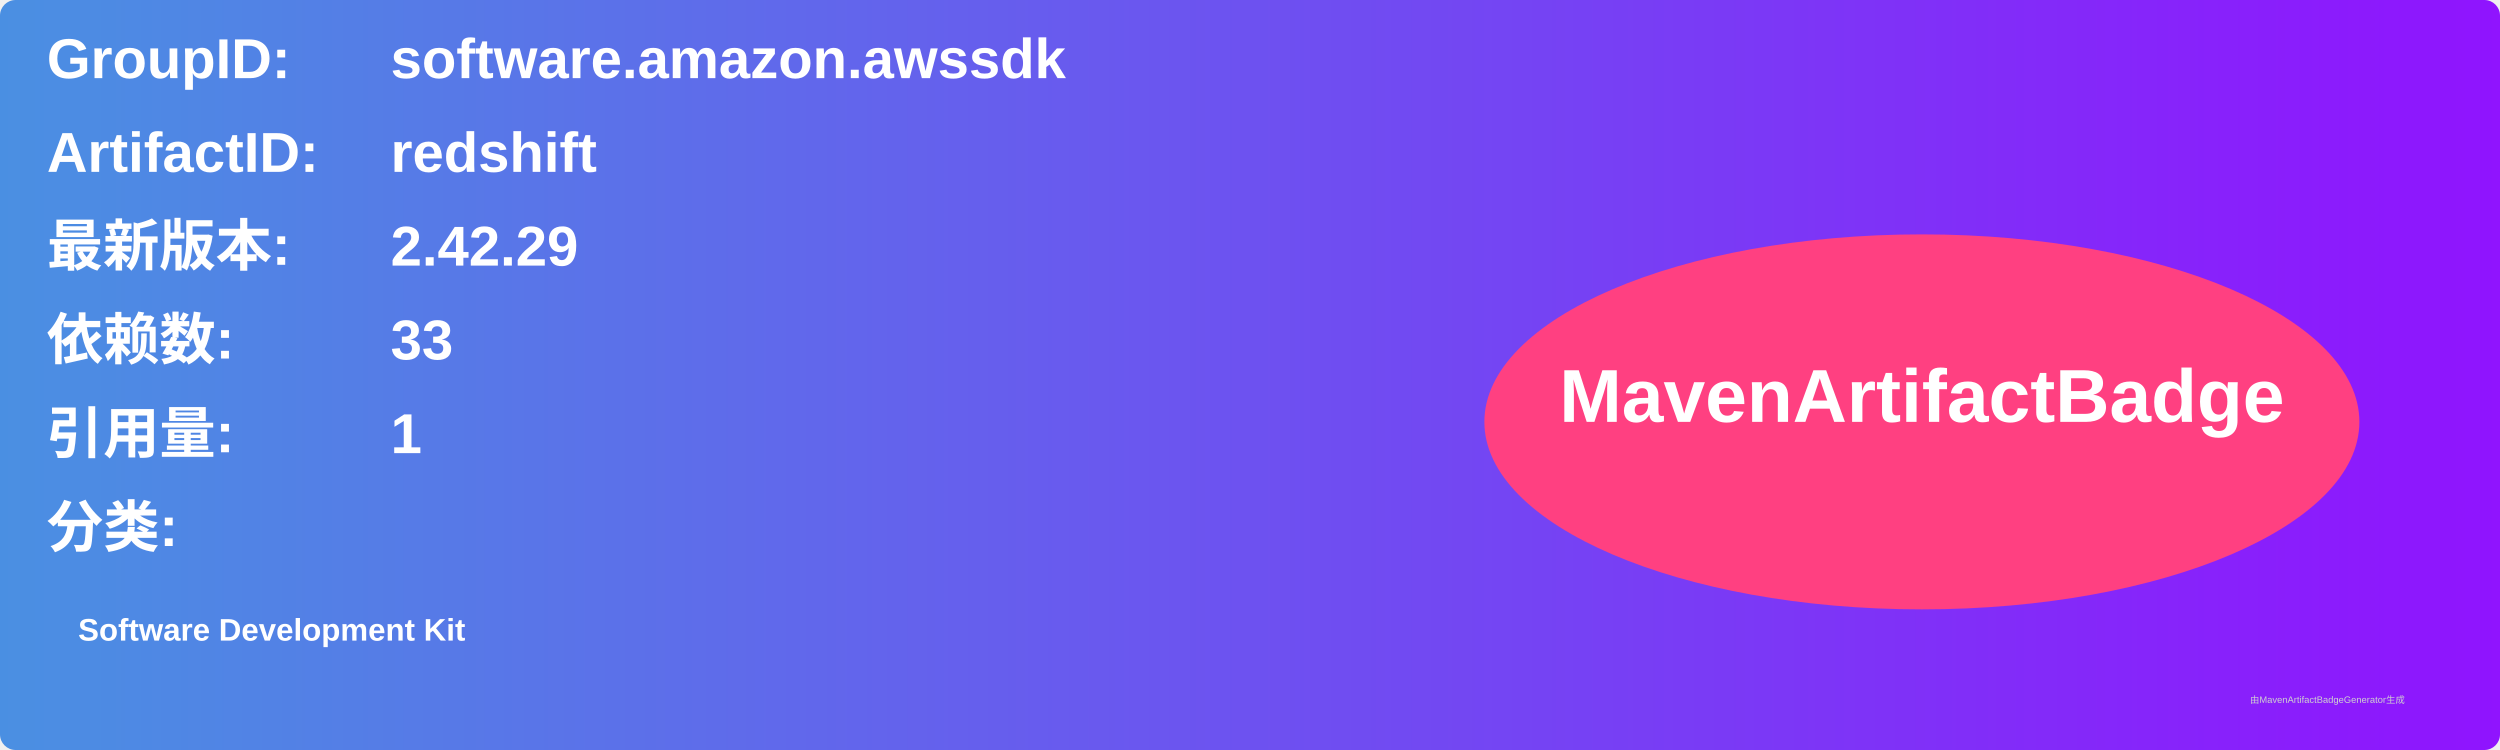
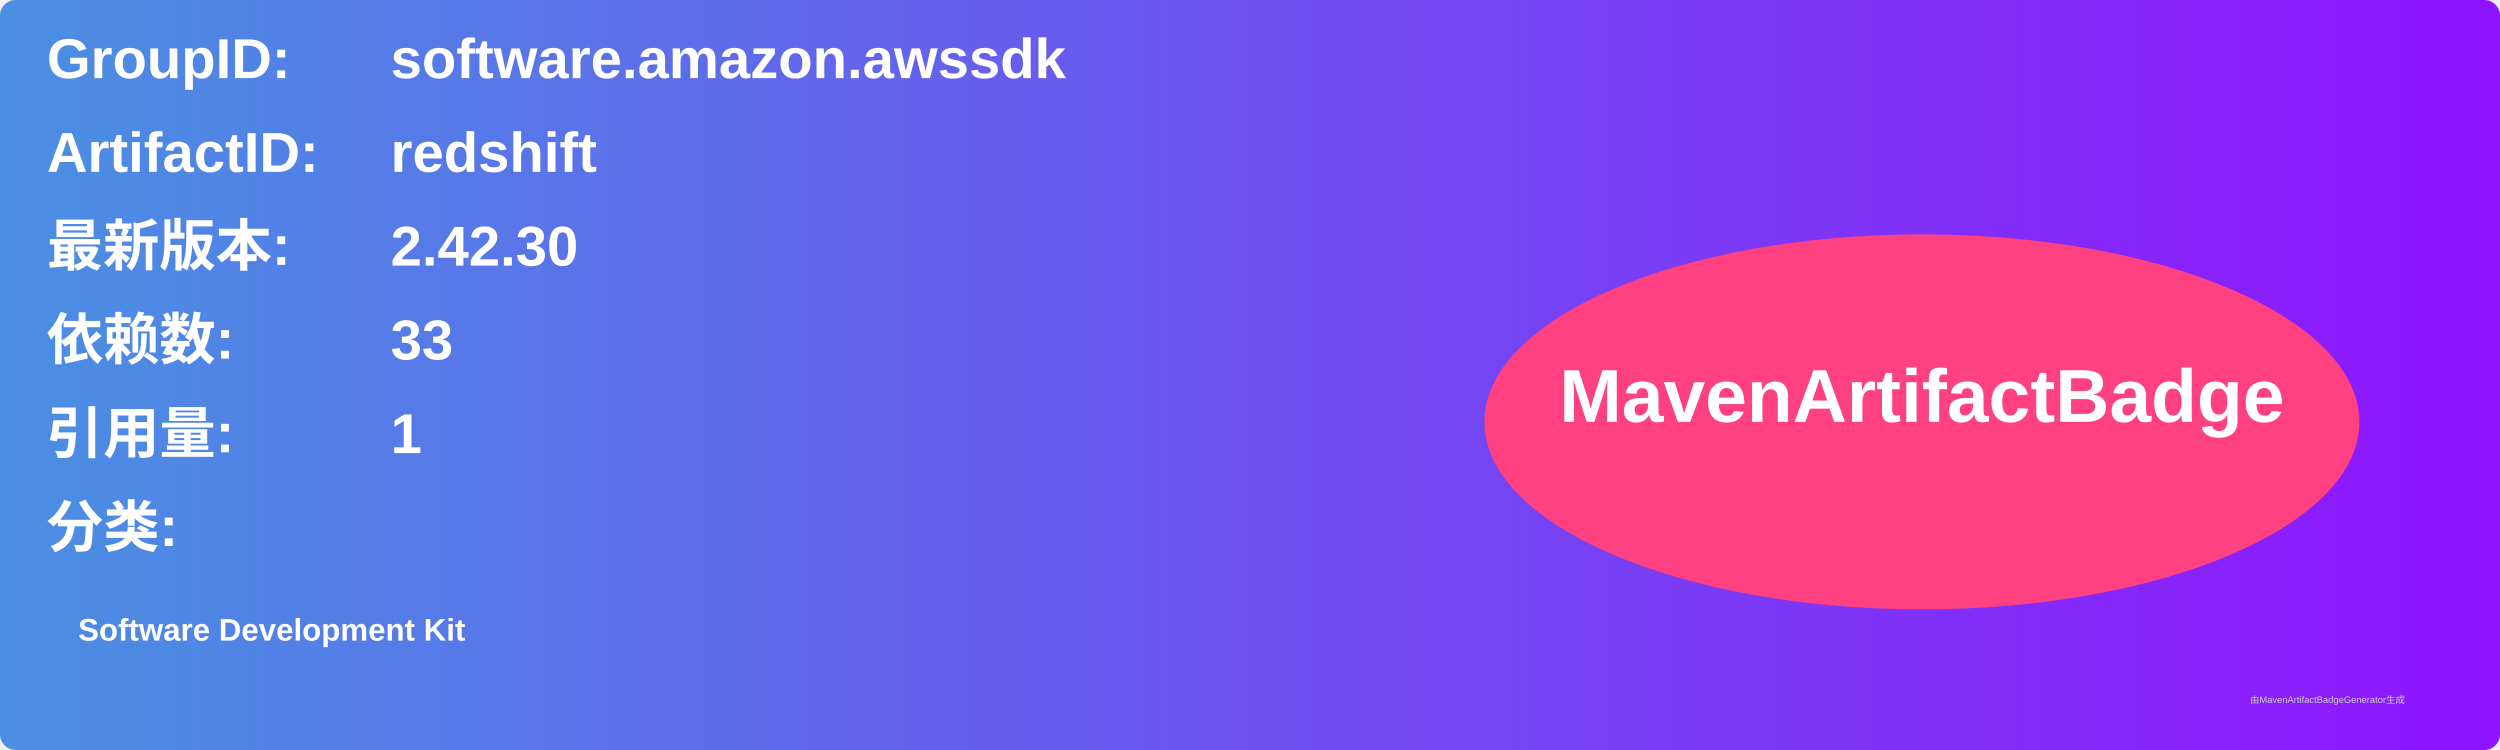
<svg xmlns="http://www.w3.org/2000/svg" width="800" height="240" viewBox="0 0 800 240">
  <linearGradient id="grad" x1="0%" y1="0%" x2="100%" y2="0%">
    <stop offset="0%" stop-color="#4a90e2" />
    <stop offset="100%" stop-color="#9013fe" />
  </linearGradient>
  <rect width="100%" height="100%" rx="5" ry="5" fill="url(#grad)" />
  <g transform="translate(15, 15)">
    <text x="0" y="10" font-family="Arial" font-size="18" fill="white" font-weight="bold" width="260">GroupID:</text>
    <text x="110" y="10" font-family="Arial" font-size="18" fill="white" font-weight="bold" width="460">software.amazon.awssdk</text>
    <text x="0" y="40" font-family="Arial" font-size="18" fill="white" font-weight="bold" width="260">ArtifactID:</text>
    <text x="110" y="40" font-family="Arial" font-size="18" fill="white" font-weight="bold" width="460">redshift</text>
    <text x="0" y="70" font-family="Arial" font-size="18" fill="white" font-weight="bold">最新版本:</text>
    <text x="110" y="70" font-family="Arial" font-size="18" fill="white" font-weight="bold">
-       <tspan font-weight="bold">2.42.29</tspan>
+       <tspan font-weight="bold">2.42.30</tspan>
    </text>
    <text x="0" y="100" font-family="Arial" font-size="18" fill="white" font-weight="bold">依赖数: </text>
    <text x="110" y="100" font-family="Arial" font-size="18" fill="white">
      <tspan font-weight="bold">33</tspan>
    </text>
    <text x="0" y="130" font-family="Arial" font-size="18" fill="white" font-weight="bold">引用量: </text>
    <text x="110" y="130" font-family="Arial" font-size="18" fill="white">
      <tspan font-weight="bold">1</tspan>
    </text>
    <text x="0" y="160" font-family="Arial" font-size="18" fill="white" font-weight="bold">分类:</text>
    <text x="10" y="190" font-family="Arial" font-size="10" fill="white">
      <tspan font-weight="bold">Software Development Kit</tspan>
    </text>
    <ellipse cx="600" cy="120" rx="140" ry="60" fill="#ff4081" />
    <text x="600" y="120" text-anchor="middle" font-family="Arial" font-size="24" fill="white" font-weight="bold">MavenArtifactBadge</text>
  </g>
  <text x="720" y="225" font-family="Arial" font-size="3" fill="#d0d0d0">由MavenArtifactBadgeGenerator生成</text>
</svg>
